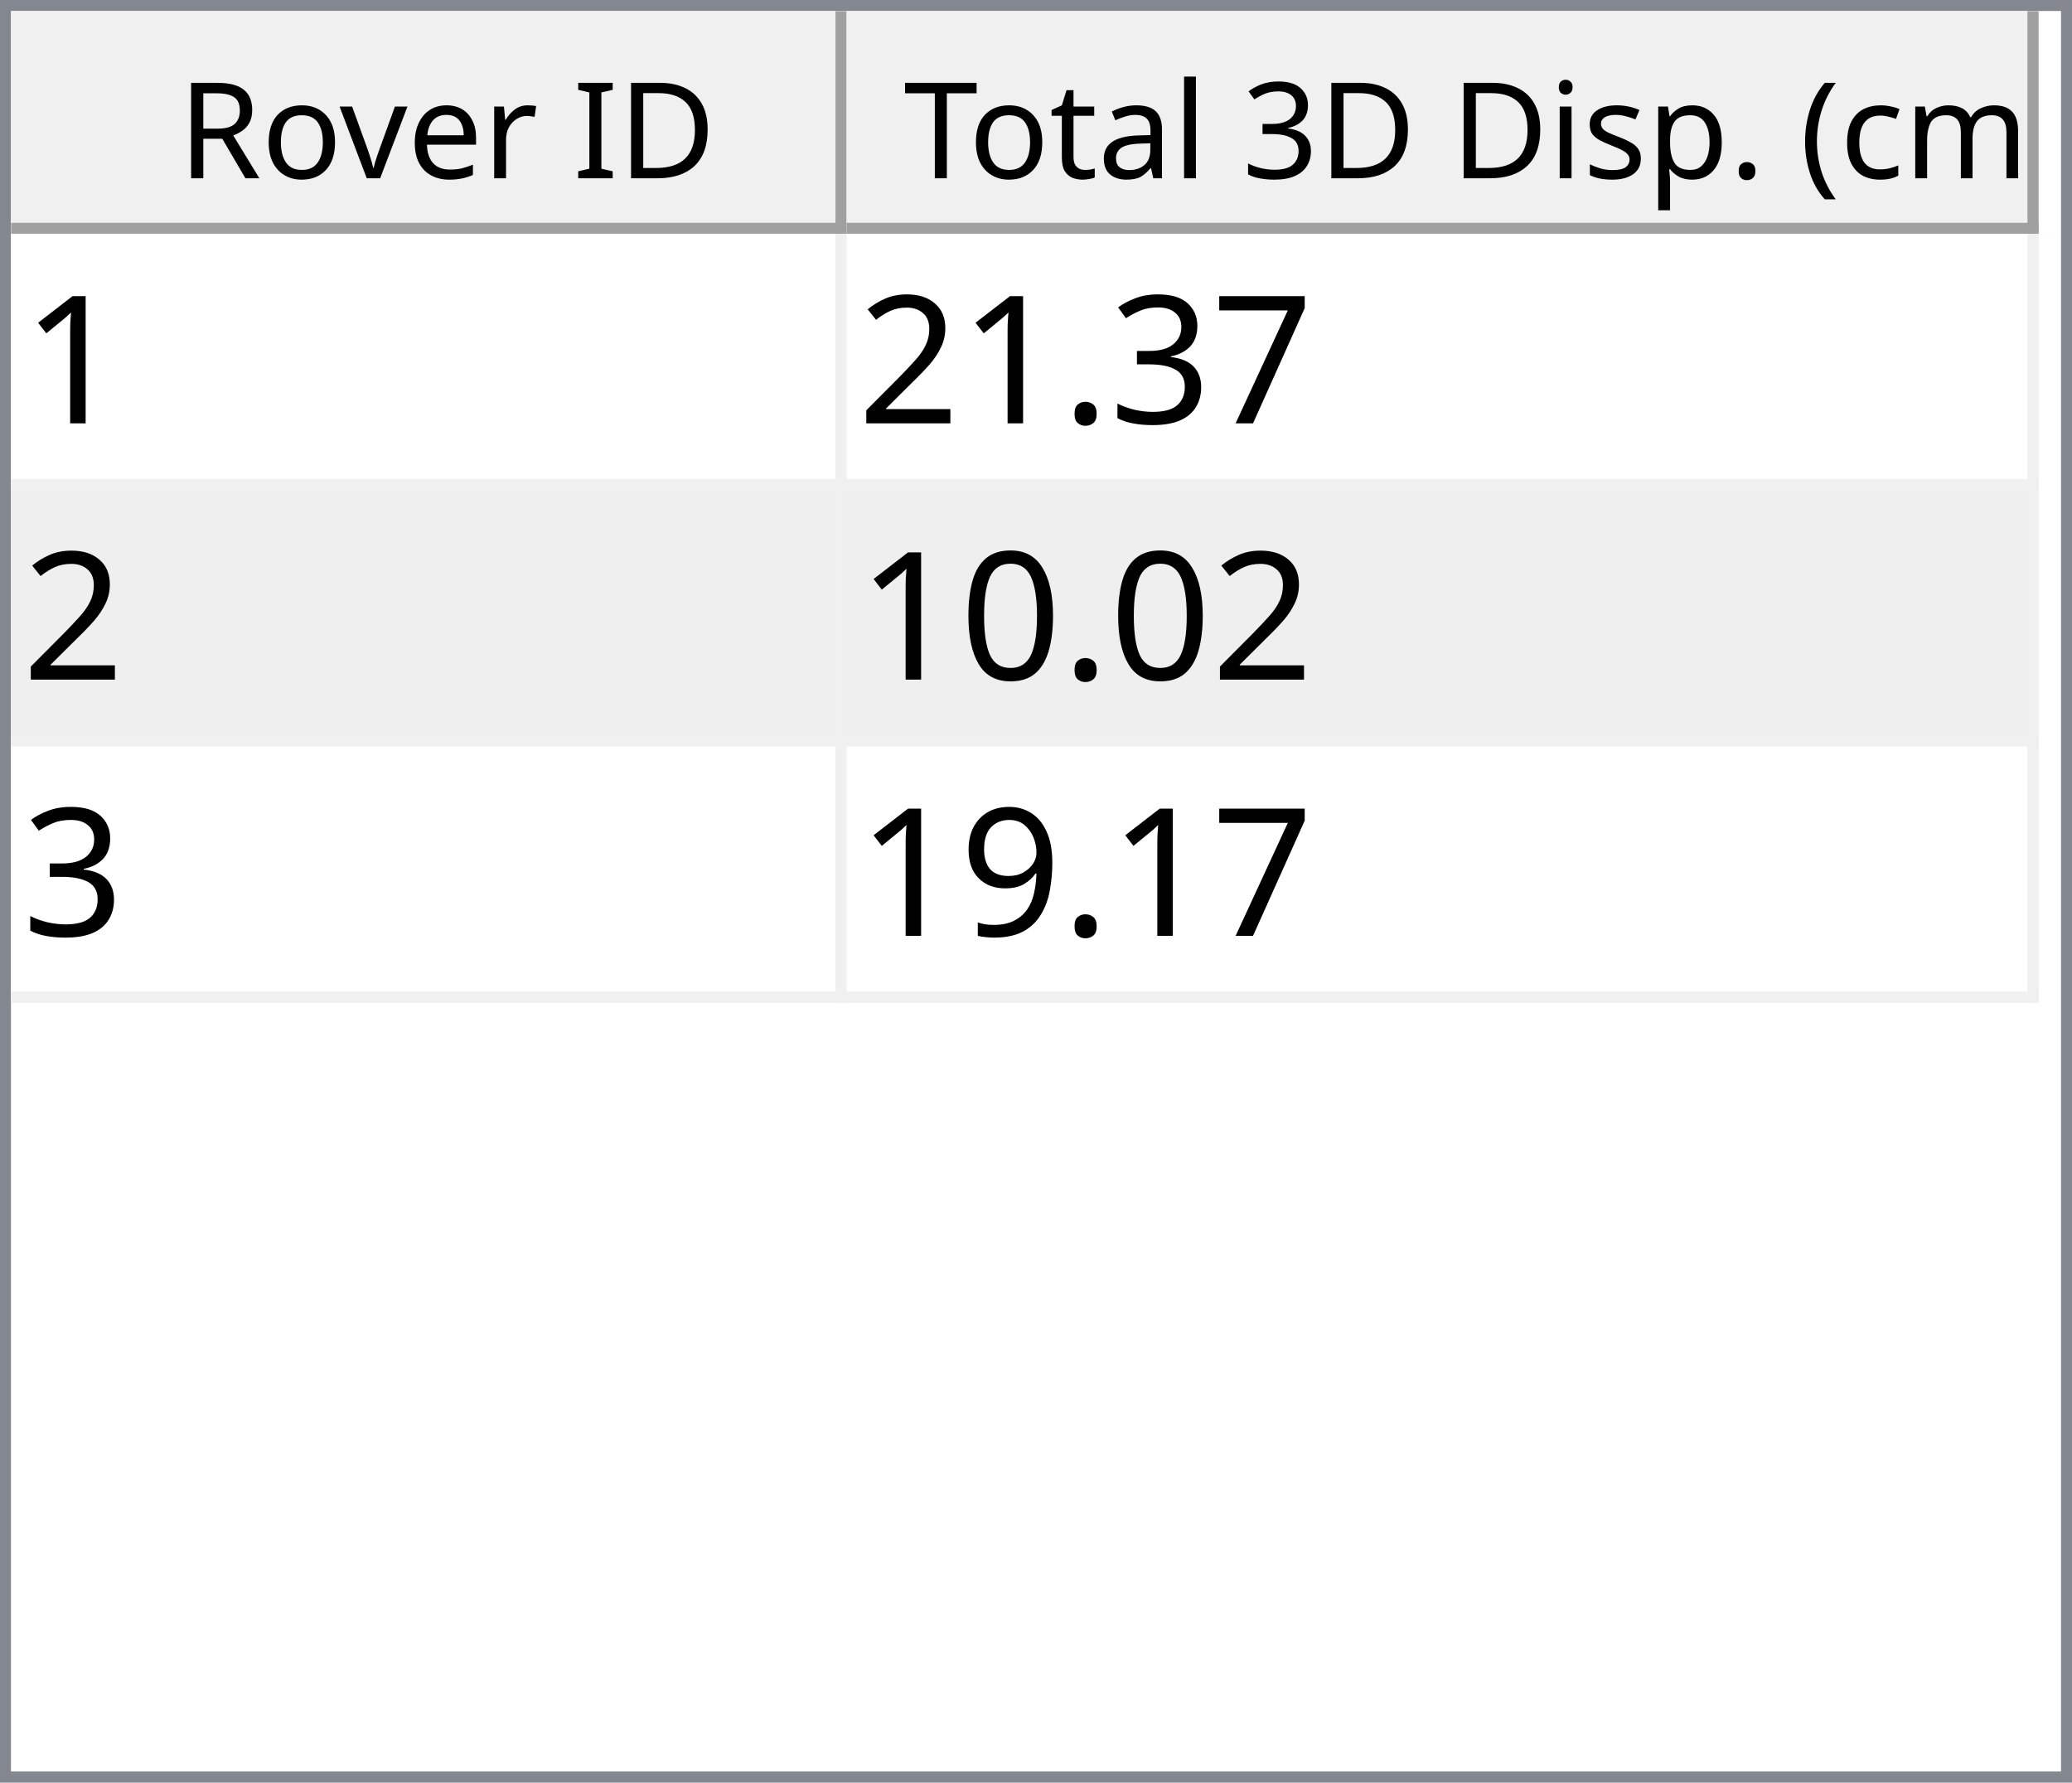
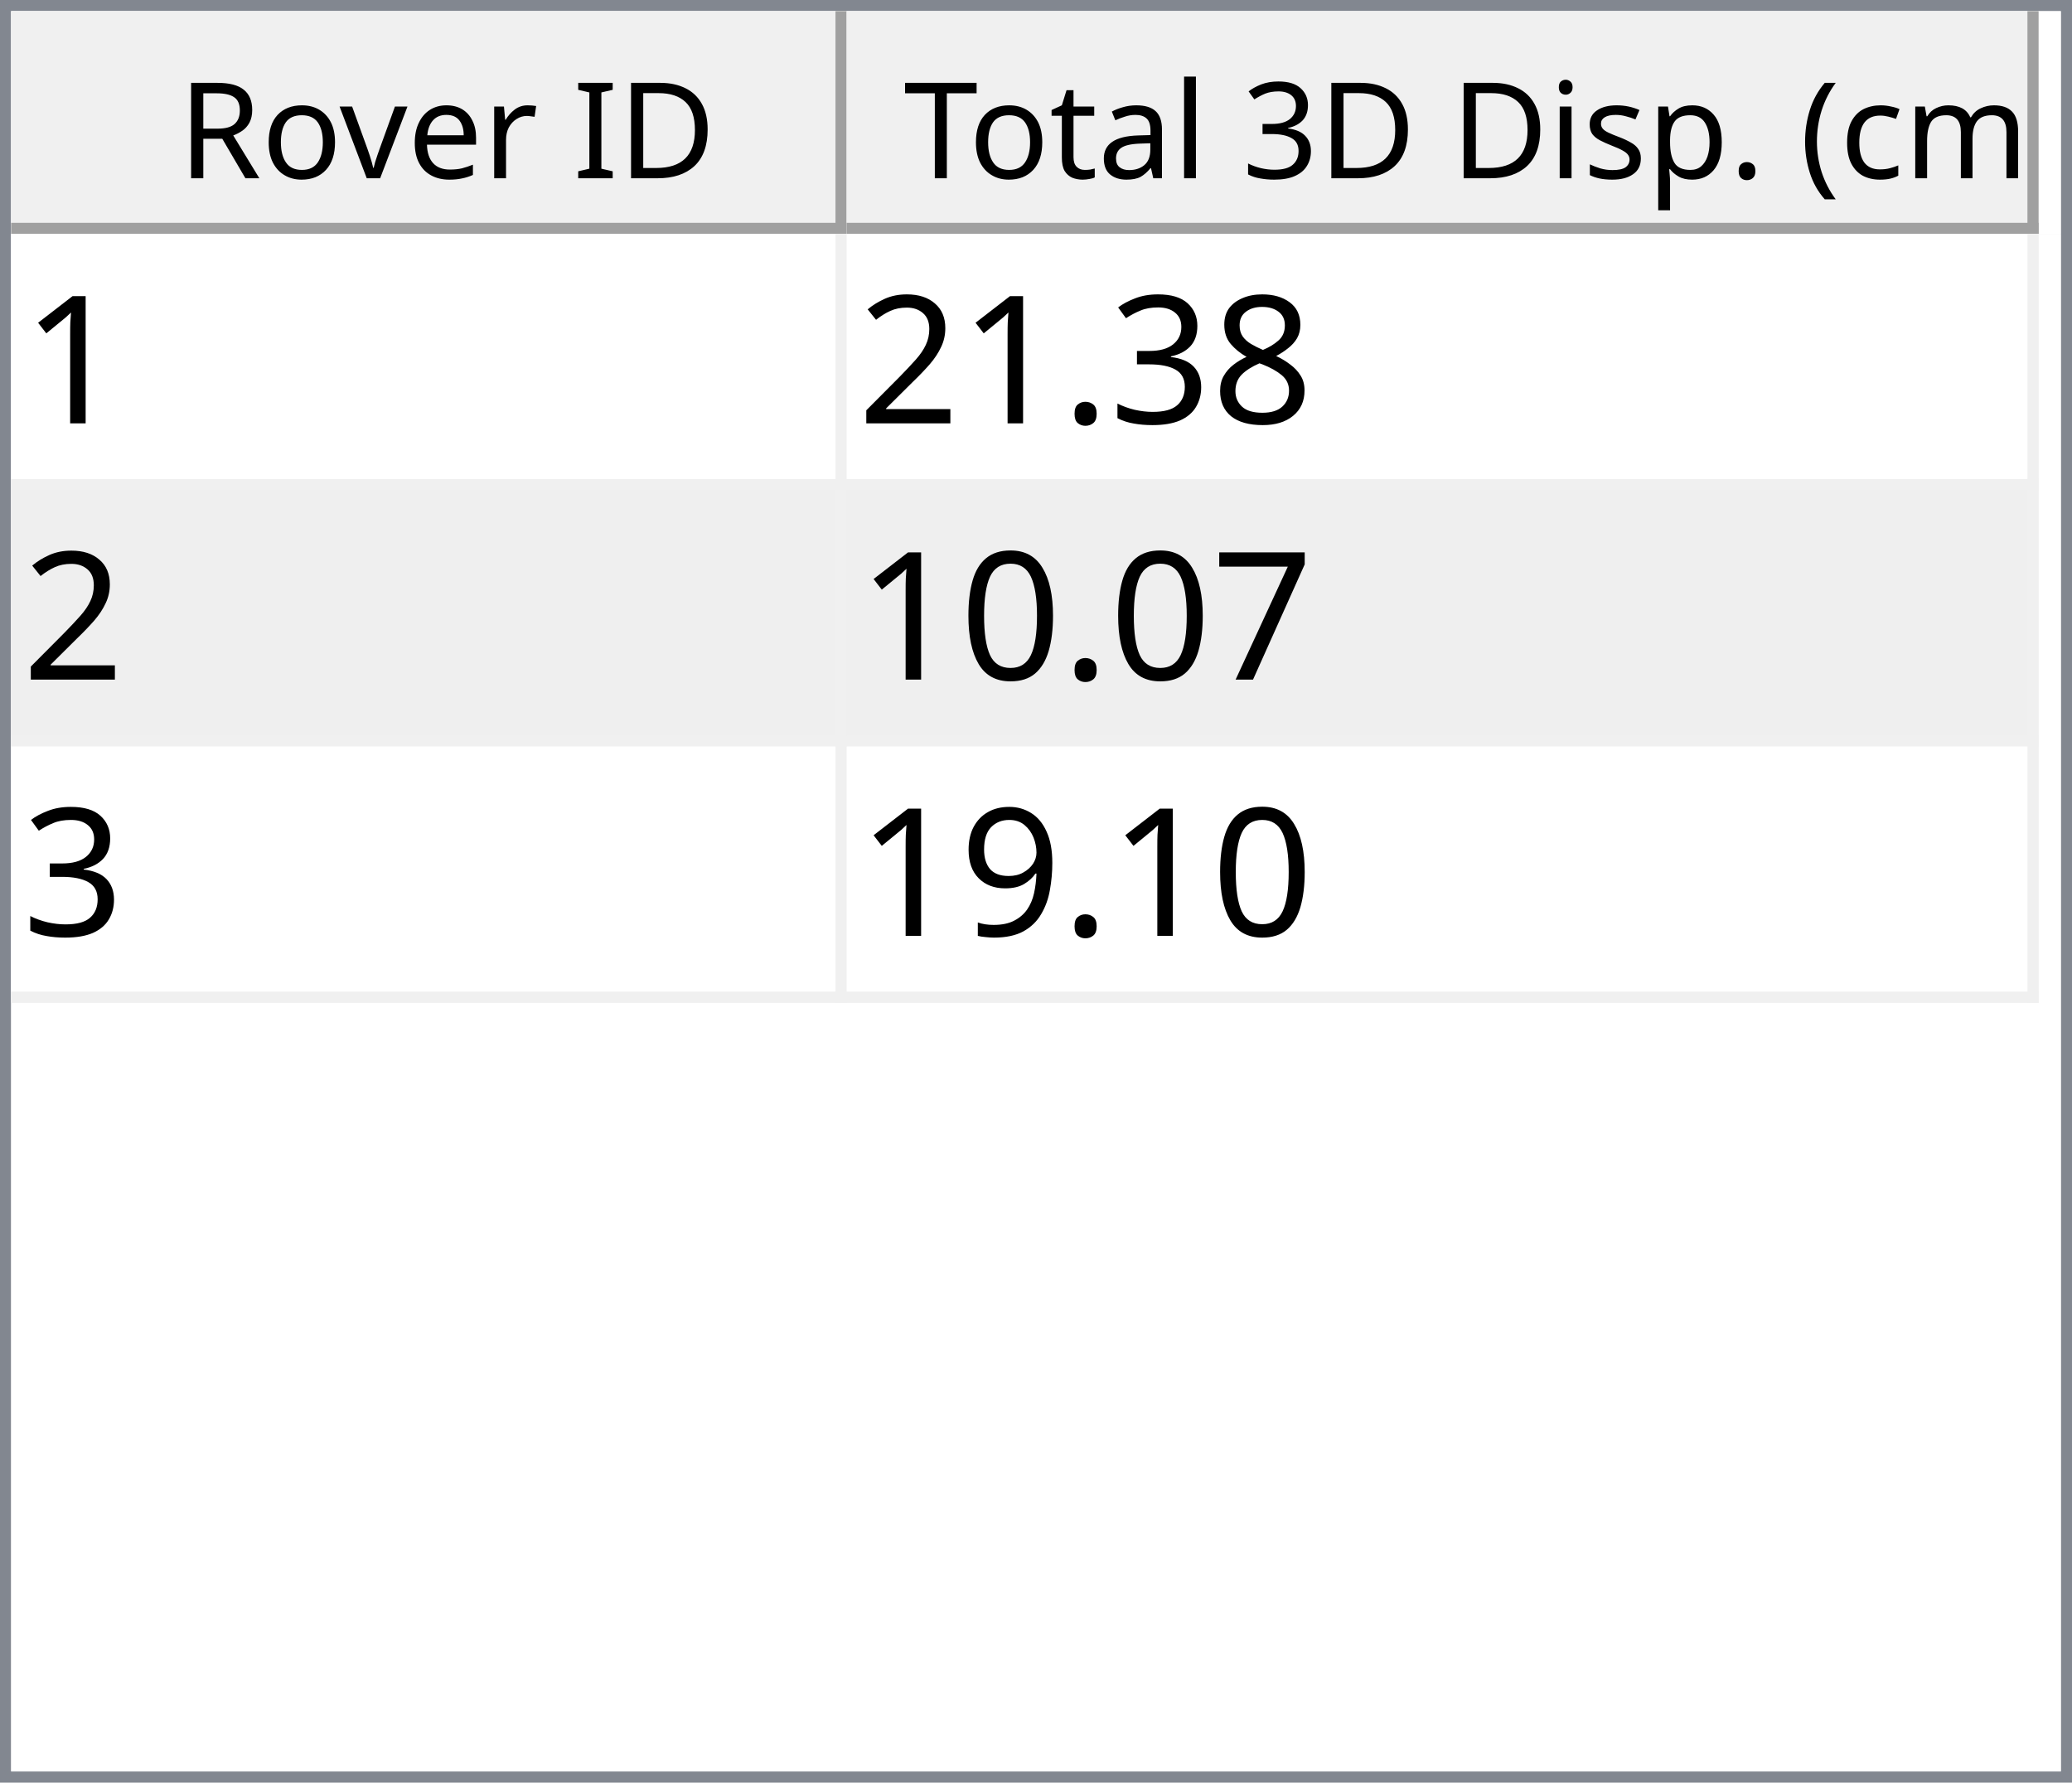
<svg xmlns="http://www.w3.org/2000/svg" style="fill-opacity:1; color-rendering:auto; color-interpolation:auto; text-rendering:auto; stroke:black; stroke-linecap:square; stroke-miterlimit:10; shape-rendering:auto; stroke-opacity:1; fill:black; stroke-dasharray:none; font-weight:normal; stroke-width:1; font-family:'Dialog'; font-style:normal; stroke-linejoin:miter; font-size:12px; stroke-dashoffset:0; image-rendering:auto;" width="186" height="160">
  <defs id="genericDefs" />
  <g>
    <defs id="defs1">
      <clipPath clipPathUnits="userSpaceOnUse" id="clipPath1">
        <path d="M0 0 L186 0 L186 160 L0 160 L0 0 Z" />
      </clipPath>
      <clipPath clipPathUnits="userSpaceOnUse" id="clipPath2">
        <path d="M0 0 L0 160 L186 160 L186 0 Z" />
      </clipPath>
      <clipPath clipPathUnits="userSpaceOnUse" id="clipPath3">
        <path d="M0 0 L0 20 L184 20 L184 0 Z" />
      </clipPath>
      <clipPath clipPathUnits="userSpaceOnUse" id="clipPath4">
        <path d="M0 0 L0 20 L75 20 L75 0 Z" />
      </clipPath>
      <clipPath clipPathUnits="userSpaceOnUse" id="clipPath5">
        <path d="M1 1 L1 19 L74 19 L74 1 Z" />
      </clipPath>
      <clipPath clipPathUnits="userSpaceOnUse" id="clipPath6">
        <path d="M0 0 L0 18 L73 18 L73 0 Z" />
      </clipPath>
      <clipPath clipPathUnits="userSpaceOnUse" id="clipPath7">
        <path d="M-0.5 -0.5 L-0.5 19.5 L74.5 19.5 L74.5 -0.5 Z" />
      </clipPath>
      <clipPath clipPathUnits="userSpaceOnUse" id="clipPath8">
        <path d="M0 0 L0 20 L107 20 L107 0 Z" />
      </clipPath>
      <clipPath clipPathUnits="userSpaceOnUse" id="clipPath9">
        <path d="M1 1 L1 19 L106 19 L106 1 Z" />
      </clipPath>
      <clipPath clipPathUnits="userSpaceOnUse" id="clipPath10">
        <path d="M0 0 L0 18 L105 18 L105 0 Z" />
      </clipPath>
      <clipPath clipPathUnits="userSpaceOnUse" id="clipPath11">
        <path d="M-0.5 -0.5 L-0.5 19.5 L106.5 19.5 L106.5 -0.5 Z" />
      </clipPath>
      <clipPath clipPathUnits="userSpaceOnUse" id="clipPath12">
        <path d="M0 0 L0 138 L184 138 L184 0 Z" />
      </clipPath>
      <clipPath clipPathUnits="userSpaceOnUse" id="clipPath13">
        <path d="M0 0 L0 69 L182 69 L182 0 Z" />
      </clipPath>
      <clipPath clipPathUnits="userSpaceOnUse" id="clipPath14">
        <path d="M-0.5 -0.5 L-0.5 68.5 L181.5 68.5 L181.5 -0.5 Z" />
      </clipPath>
      <clipPath clipPathUnits="userSpaceOnUse" id="clipPath15">
        <path d="M0 0 L0 22 L74 22 L74 0 Z" />
      </clipPath>
      <clipPath clipPathUnits="userSpaceOnUse" id="clipPath16">
        <path d="M0 0 L0 22 L106 22 L106 0 Z" />
      </clipPath>
      <font horiz-adv-x="64.551" id="font1">
        <font-face ascent="107.91" descent="25.098" units-per-em="100" style="font-style:normal; font-family:Segoe UI; font-weight:normal;" />
        <missing-glyph horiz-adv-x="64.551" d="M8.109 0 L8.109 68.266 L56.453 68.266 L56.453 0 L8.109 0 ZM15.328 7.234 L49.219 7.234 L49.219 61.031 L15.328 61.031 L15.328 7.234 Z" />
        <glyph unicode="D" horiz-adv-x="70.117" d="M9.188 0 L9.188 70.016 L28.516 70.016 Q65.531 70.016 65.531 35.891 Q65.531 19.672 55.25 9.836 Q44.969 0 27.734 0 L9.188 0 ZM17.391 62.594 L17.391 7.422 L27.828 7.422 Q41.609 7.422 49.273 14.797 Q56.938 22.172 56.938 35.688 Q56.938 62.594 28.328 62.594 L17.391 62.594 Z" />
        <glyph unicode="I" horiz-adv-x="26.611" d="M17.391 0 L9.188 0 L9.188 70.016 L17.391 70.016 L17.391 0 Z" />
        <glyph unicode=" " horiz-adv-x="27.393" d="" />
        <glyph unicode="r" horiz-adv-x="34.766" d="M34.188 41.891 Q32.078 43.5 28.125 43.5 Q23 43.5 19.555 38.672 Q16.109 33.844 16.109 25.484 L16.109 0 L8.109 0 L8.109 50 L16.109 50 L16.109 39.703 L16.312 39.703 Q18.016 44.969 21.531 47.922 Q25.047 50.875 29.391 50.875 Q32.516 50.875 34.188 50.203 L34.188 41.891 Z" />
        <glyph unicode="e" horiz-adv-x="52.295" d="M48.297 23 L12.984 23 Q13.188 14.656 17.484 10.109 Q21.781 5.562 29.297 5.562 Q37.75 5.562 44.828 11.141 L44.828 3.609 Q38.234 -1.172 27.391 -1.172 Q16.797 -1.172 10.742 5.641 Q4.688 12.453 4.688 24.812 Q4.688 36.469 11.305 43.82 Q17.922 51.172 27.734 51.172 Q37.547 51.172 42.922 44.828 Q48.297 38.484 48.297 27.203 L48.297 23 ZM40.094 29.781 Q40.047 36.719 36.75 40.578 Q33.453 44.438 27.594 44.438 Q21.922 44.438 17.969 40.383 Q14.016 36.328 13.094 29.781 L40.094 29.781 Z" />
        <glyph unicode="v" horiz-adv-x="47.9" d="M47.406 50 L27.484 0 L19.625 0 L0.688 50 L9.469 50 L22.172 13.672 Q23.578 9.672 23.922 6.688 L24.125 6.688 Q24.609 10.453 25.688 13.484 L38.969 50 L47.406 50 Z" />
        <glyph unicode="o" horiz-adv-x="58.594" d="M29 -1.172 Q17.922 -1.172 11.305 5.836 Q4.688 12.844 4.688 24.422 Q4.688 37.016 11.57 44.094 Q18.453 51.172 30.172 51.172 Q41.359 51.172 47.633 44.289 Q53.906 37.406 53.906 25.203 Q53.906 13.234 47.141 6.031 Q40.375 -1.172 29 -1.172 ZM29.594 44.438 Q21.875 44.438 17.383 39.188 Q12.891 33.938 12.891 24.703 Q12.891 15.828 17.43 10.695 Q21.969 5.562 29.594 5.562 Q37.359 5.562 41.531 10.594 Q45.703 15.625 45.703 24.906 Q45.703 34.281 41.531 39.359 Q37.359 44.438 29.594 44.438 Z" />
        <glyph unicode="R" horiz-adv-x="59.814" d="M59.375 0 L49.609 0 L37.891 19.625 Q36.281 22.359 34.766 24.289 Q33.25 26.219 31.664 27.438 Q30.078 28.656 28.25 29.219 Q26.422 29.781 24.125 29.781 L17.391 29.781 L17.391 0 L9.188 0 L9.188 70.016 L30.078 70.016 Q34.672 70.016 38.555 68.867 Q42.438 67.719 45.289 65.375 Q48.141 63.031 49.758 59.547 Q51.375 56.062 51.375 51.375 Q51.375 47.703 50.273 44.656 Q49.172 41.609 47.148 39.211 Q45.125 36.812 42.266 35.133 Q39.406 33.453 35.844 32.516 L35.844 32.328 Q37.594 31.547 38.891 30.547 Q40.188 29.547 41.359 28.18 Q42.531 26.812 43.68 25.078 Q44.828 23.344 46.234 21.047 L59.375 0 ZM17.391 62.594 L17.391 37.203 L28.516 37.203 Q31.594 37.203 34.203 38.133 Q36.812 39.062 38.719 40.797 Q40.625 42.531 41.703 45.047 Q42.781 47.562 42.781 50.688 Q42.781 56.297 39.141 59.445 Q35.5 62.594 28.609 62.594 L17.391 62.594 Z" />
        <glyph unicode=")" horiz-adv-x="30.176" d="M8.297 -15.922 L1.172 -15.922 Q16.406 2.344 16.406 26.812 Q16.406 51.469 1.078 70.016 L8.297 70.016 Q23.531 52.156 23.531 26.703 Q23.531 1.375 8.297 -15.922 Z" />
        <glyph unicode="m" horiz-adv-x="86.133" d="M79.109 0 L71.094 0 L71.094 28.719 Q71.094 37.016 68.531 40.727 Q65.969 44.438 59.906 44.438 Q54.781 44.438 51.195 39.75 Q47.609 35.062 47.609 28.516 L47.609 0 L39.594 0 L39.594 29.688 Q39.594 44.438 28.219 44.438 Q22.953 44.438 19.531 40.016 Q16.109 35.594 16.109 28.516 L16.109 0 L8.109 0 L8.109 50 L16.109 50 L16.109 42.094 L16.312 42.094 Q21.625 51.172 31.844 51.172 Q36.969 51.172 40.773 48.312 Q44.578 45.453 46 40.828 Q51.562 51.172 62.594 51.172 Q79.109 51.172 79.109 30.812 L79.109 0 Z" />
        <glyph unicode="c" horiz-adv-x="46.191" d="M42.188 2.297 Q36.422 -1.172 28.516 -1.172 Q17.828 -1.172 11.258 5.789 Q4.688 12.75 4.688 23.828 Q4.688 36.188 11.766 43.68 Q18.844 51.172 30.672 51.172 Q37.25 51.172 42.281 48.734 L42.281 40.531 Q36.719 44.438 30.375 44.438 Q22.703 44.438 17.797 38.945 Q12.891 33.453 12.891 24.516 Q12.891 15.719 17.508 10.641 Q22.125 5.562 29.891 5.562 Q36.422 5.562 42.188 9.906 L42.188 2.297 Z" />
        <glyph unicode="(" horiz-adv-x="30.176" d="M29.109 -15.922 L21.969 -15.922 Q6.844 1.375 6.844 26.703 Q6.844 52.156 21.969 70.016 L29.203 70.016 Q13.875 51.469 13.875 26.812 Q13.875 2.344 29.109 -15.922 Z" />
        <glyph unicode="." horiz-adv-x="21.68" d="M10.891 -1.078 Q8.641 -1.078 7.055 0.539 Q5.469 2.156 5.469 4.391 Q5.469 6.641 7.055 8.273 Q8.641 9.906 10.891 9.906 Q13.188 9.906 14.797 8.273 Q16.406 6.641 16.406 4.391 Q16.406 2.156 14.797 0.539 Q13.188 -1.078 10.891 -1.078 Z" />
        <glyph unicode="p" horiz-adv-x="58.789" d="M16.312 7.234 L16.109 7.234 L16.109 -23 L8.109 -23 L8.109 50 L16.109 50 L16.109 41.219 L16.312 41.219 Q22.219 51.172 33.594 51.172 Q43.266 51.172 48.688 44.461 Q54.109 37.75 54.109 26.469 Q54.109 13.922 48 6.375 Q41.891 -1.172 31.297 -1.172 Q21.578 -1.172 16.312 7.234 ZM16.109 27.391 L16.109 20.406 Q16.109 14.203 20.141 9.883 Q24.172 5.562 30.375 5.562 Q37.641 5.562 41.773 11.133 Q45.906 16.703 45.906 26.609 Q45.906 34.969 42.047 39.703 Q38.188 44.438 31.594 44.438 Q24.609 44.438 20.359 39.578 Q16.109 34.719 16.109 27.391 Z" />
        <glyph unicode="s" horiz-adv-x="42.432" d="M5.078 1.812 L5.078 10.406 Q11.625 5.562 19.484 5.562 Q30.031 5.562 30.031 12.594 Q30.031 14.594 29.125 15.992 Q28.219 17.391 26.68 18.461 Q25.141 19.531 23.07 20.383 Q21 21.234 18.609 22.172 Q15.281 23.484 12.766 24.828 Q10.25 26.172 8.57 27.859 Q6.891 29.547 6.031 31.695 Q5.172 33.844 5.172 36.719 Q5.172 40.234 6.789 42.945 Q8.406 45.656 11.086 47.484 Q13.766 49.312 17.211 50.242 Q20.656 51.172 24.312 51.172 Q30.812 51.172 35.938 48.922 L35.938 40.828 Q30.422 44.438 23.25 44.438 Q21 44.438 19.195 43.922 Q17.391 43.406 16.094 42.477 Q14.797 41.547 14.086 40.258 Q13.375 38.969 13.375 37.406 Q13.375 35.453 14.086 34.133 Q14.797 32.812 16.164 31.789 Q17.531 30.766 19.484 29.938 Q21.438 29.109 23.922 28.125 Q27.25 26.859 29.883 25.516 Q32.516 24.172 34.375 22.484 Q36.234 20.797 37.234 18.602 Q38.234 16.406 38.234 13.375 Q38.234 9.672 36.602 6.938 Q34.969 4.203 32.234 2.398 Q29.5 0.594 25.93 -0.289 Q22.359 -1.172 18.453 -1.172 Q10.75 -1.172 5.078 1.812 Z" />
        <glyph unicode="i" horiz-adv-x="24.219" d="M12.203 62.703 Q10.062 62.703 8.547 64.164 Q7.031 65.625 7.031 67.875 Q7.031 70.125 8.547 71.609 Q10.062 73.094 12.203 73.094 Q14.406 73.094 15.945 71.609 Q17.484 70.125 17.484 67.875 Q17.484 65.719 15.945 64.211 Q14.406 62.703 12.203 62.703 ZM16.109 0 L8.109 0 L8.109 50 L16.109 50 L16.109 0 Z" />
        <glyph unicode="3" horiz-adv-x="53.906" d="M46.531 19.828 Q46.531 15.094 44.75 11.211 Q42.969 7.328 39.719 4.57 Q36.469 1.812 31.93 0.297 Q27.391 -1.219 21.922 -1.219 Q11.922 -1.219 6 2.594 L6 11.188 Q13.094 5.609 22.219 5.609 Q25.875 5.609 28.828 6.539 Q31.781 7.469 33.906 9.227 Q36.031 10.984 37.18 13.477 Q38.328 15.969 38.328 19.094 Q38.328 32.812 18.797 32.812 L12.984 32.812 L12.984 39.594 L18.5 39.594 Q35.797 39.594 35.797 52.484 Q35.797 64.406 22.609 64.406 Q15.188 64.406 8.688 59.422 L8.688 67.188 Q15.375 71.188 24.609 71.188 Q29 71.188 32.57 69.969 Q36.141 68.75 38.68 66.555 Q41.219 64.359 42.609 61.281 Q44 58.203 44 54.5 Q44 40.672 30.031 36.719 L30.031 36.531 Q33.594 36.141 36.625 34.797 Q39.656 33.453 41.852 31.305 Q44.047 29.156 45.289 26.25 Q46.531 23.344 46.531 19.828 Z" />
        <glyph unicode="l" horiz-adv-x="24.219" d="M16.109 0 L8.109 0 L8.109 74.031 L16.109 74.031 L16.109 0 Z" />
        <glyph unicode="a" horiz-adv-x="50.879" d="M43.891 0 L35.891 0 L35.891 7.812 L35.688 7.812 Q30.469 -1.172 20.312 -1.172 Q12.844 -1.172 8.617 2.781 Q4.391 6.734 4.391 13.281 Q4.391 27.297 20.906 29.594 L35.891 31.688 Q35.891 44.438 25.594 44.438 Q16.547 44.438 9.281 38.281 L9.281 46.484 Q16.656 51.172 26.266 51.172 Q43.891 51.172 43.891 32.516 L43.891 0 ZM35.891 25.297 L23.828 23.641 Q18.266 22.859 15.43 20.875 Q12.594 18.891 12.594 13.875 Q12.594 10.203 15.211 7.883 Q17.828 5.562 22.172 5.562 Q28.125 5.562 32.008 9.742 Q35.891 13.922 35.891 20.312 L35.891 25.297 Z" />
        <glyph unicode="t" horiz-adv-x="33.887" d="M31.297 0.484 Q28.469 -1.078 23.828 -1.078 Q10.688 -1.078 10.688 13.578 L10.688 43.172 L2.094 43.172 L2.094 50 L10.688 50 L10.688 62.203 L18.703 64.797 L18.703 50 L31.297 50 L31.297 43.172 L18.703 43.172 L18.703 14.984 Q18.703 9.969 20.414 7.82 Q22.125 5.672 26.078 5.672 Q29.109 5.672 31.297 7.328 L31.297 0.484 Z" />
        <glyph unicode="T" horiz-adv-x="52.393" d="M50.594 62.594 L30.375 62.594 L30.375 0 L22.172 0 L22.172 62.594 L2 62.594 L2 70.016 L50.594 70.016 L50.594 62.594 Z" />
      </font>
      <font horiz-adv-x="75.0" id="font2">
        <font-face ascent="100.537" descent="21.973" units-per-em="100" style="font-style:normal; font-family:sans-serif; font-weight:normal;" />
        <missing-glyph horiz-adv-x="75.0" d="M12.5 0 L12.5 62.5 L62.5 62.5 L62.5 0 L12.5 0 ZM14.062 1.562 L60.938 1.562 L60.938 60.938 L14.062 60.938 L14.062 1.562 Z" />
        <glyph unicode="1" horiz-adv-x="55.615" d="M37.25 0 L28.469 0 L28.469 56 Q25.297 52.984 20.141 49.953 Q14.984 46.922 10.891 45.406 L10.891 53.906 Q18.266 57.375 23.781 62.305 Q29.297 67.234 31.594 71.875 L37.25 71.875 L37.25 0 Z" />
-         <glyph unicode="7" horiz-adv-x="55.615" d="M4.734 62.203 L4.734 70.656 L51.078 70.656 L51.078 63.812 Q44.234 56.547 37.523 44.484 Q30.812 32.422 27.156 19.672 Q24.516 10.688 23.781 0 L14.75 0 Q14.891 8.453 18.062 20.414 Q21.234 32.375 27.172 43.484 Q33.109 54.594 39.797 62.203 L4.734 62.203 Z" />
+         <glyph unicode="8" horiz-adv-x="55.615" d="M17.672 38.812 Q12.203 40.828 9.57 44.539 Q6.938 48.25 6.938 53.422 Q6.938 61.234 12.555 66.555 Q18.172 71.875 27.484 71.875 Q36.859 71.875 42.578 66.43 Q48.297 60.984 48.297 53.172 Q48.297 48.188 45.68 44.508 Q43.062 40.828 37.75 38.812 Q44.344 36.672 47.781 31.883 Q51.219 27.094 51.219 20.453 Q51.219 11.281 44.727 5.031 Q38.234 -1.219 27.641 -1.219 Q17.047 -1.219 10.547 5.055 Q4.047 11.328 4.047 20.703 Q4.047 27.688 7.594 32.398 Q11.141 37.109 17.672 38.812 ZM15.922 53.719 Q15.922 48.641 19.195 45.414 Q22.469 42.188 27.688 42.188 Q32.766 42.188 36.016 45.383 Q39.266 48.578 39.266 53.219 Q39.266 58.062 35.914 61.359 Q32.562 64.656 27.594 64.656 Q22.562 64.656 19.242 61.43 Q15.922 58.203 15.922 53.719 ZM13.094 20.656 Q13.094 16.891 14.875 13.375 Q16.656 9.859 20.172 7.93 Q23.688 6 27.734 6 Q34.031 6 38.133 10.055 Q42.234 14.109 42.234 20.359 Q42.234 26.703 38.016 30.859 Q33.797 35.016 27.438 35.016 Q21.234 35.016 17.164 30.914 Q13.094 26.812 13.094 20.656 Z" />
        <glyph unicode="3" horiz-adv-x="55.615" d="M4.203 18.891 L12.984 20.062 Q14.5 12.594 18.141 9.297 Q21.781 6 27 6 Q33.203 6 37.477 10.297 Q41.75 14.594 41.75 20.953 Q41.75 27 37.797 30.93 Q33.844 34.859 27.734 34.859 Q25.25 34.859 21.531 33.891 L22.516 41.609 Q23.391 41.5 23.922 41.5 Q29.547 41.5 34.039 44.43 Q38.531 47.359 38.531 53.469 Q38.531 58.297 35.258 61.477 Q31.984 64.656 26.812 64.656 Q21.688 64.656 18.266 61.43 Q14.844 58.203 13.875 51.766 L5.078 53.328 Q6.688 62.156 12.398 67.016 Q18.109 71.875 26.609 71.875 Q32.469 71.875 37.398 69.359 Q42.328 66.844 44.945 62.5 Q47.562 58.156 47.562 53.266 Q47.562 48.641 45.07 44.828 Q42.578 41.016 37.703 38.766 Q44.047 37.312 47.562 32.695 Q51.078 28.078 51.078 21.141 Q51.078 11.766 44.242 5.25 Q37.406 -1.266 26.953 -1.266 Q17.531 -1.266 11.305 4.352 Q5.078 9.969 4.203 18.891 Z" />
        <glyph unicode="." horiz-adv-x="27.783" d="M9.078 0 L9.078 10.016 L19.094 10.016 L19.094 0 L9.078 0 Z" />
        <glyph unicode="2" horiz-adv-x="55.615" d="M50.344 8.453 L50.344 0 L3.031 0 Q2.938 3.172 4.047 6.109 Q5.859 10.938 9.836 15.625 Q13.812 20.312 21.344 26.469 Q33.016 36.031 37.117 41.625 Q41.219 47.219 41.219 52.203 Q41.219 57.422 37.477 61.008 Q33.734 64.594 27.734 64.594 Q21.391 64.594 17.578 60.789 Q13.766 56.984 13.719 50.25 L4.688 51.172 Q5.609 61.281 11.664 66.578 Q17.719 71.875 27.938 71.875 Q38.234 71.875 44.242 66.164 Q50.25 60.453 50.25 52 Q50.25 47.703 48.492 43.555 Q46.734 39.406 42.656 34.812 Q38.578 30.219 29.109 22.219 Q21.188 15.578 18.945 13.211 Q16.703 10.844 15.234 8.453 L50.344 8.453 Z" />
+         <glyph unicode="7" horiz-adv-x="55.615" d="M4.734 62.203 L4.734 70.656 L51.078 70.656 L51.078 63.812 Q44.234 56.547 37.523 44.484 Q30.812 32.422 27.156 19.672 Q24.516 10.688 23.781 0 L14.75 0 Q14.891 8.453 18.062 20.414 Q21.234 32.375 27.172 43.484 Q33.109 54.594 39.797 62.203 L4.734 62.203 Z" />
        <glyph unicode="0" horiz-adv-x="55.615" d="M4.156 35.297 Q4.156 48 6.766 55.742 Q9.375 63.484 14.523 67.68 Q19.672 71.875 27.484 71.875 Q33.25 71.875 37.594 69.555 Q41.938 67.234 44.773 62.867 Q47.609 58.5 49.219 52.227 Q50.828 45.953 50.828 35.297 Q50.828 22.703 48.242 14.969 Q45.656 7.234 40.508 3.008 Q35.359 -1.219 27.484 -1.219 Q17.141 -1.219 11.234 6.203 Q4.156 15.141 4.156 35.297 ZM13.188 35.297 Q13.188 17.672 17.312 11.836 Q21.438 6 27.484 6 Q33.547 6 37.672 11.859 Q41.797 17.719 41.797 35.297 Q41.797 52.984 37.672 58.789 Q33.547 64.594 27.391 64.594 Q21.344 64.594 17.719 59.469 Q13.188 52.938 13.188 35.297 Z" />
        <glyph unicode="9" horiz-adv-x="55.615" d="M5.469 16.547 L13.922 17.328 Q14.984 11.375 18.016 8.688 Q21.047 6 25.781 6 Q29.828 6 32.883 7.859 Q35.938 9.719 37.891 12.82 Q39.844 15.922 41.164 21.195 Q42.484 26.469 42.484 31.938 Q42.484 32.516 42.438 33.688 Q39.797 29.5 35.234 26.883 Q30.672 24.266 25.344 24.266 Q16.453 24.266 10.305 30.711 Q4.156 37.156 4.156 47.703 Q4.156 58.594 10.578 65.234 Q17 71.875 26.656 71.875 Q33.641 71.875 39.43 68.117 Q45.219 64.359 48.219 57.398 Q51.219 50.438 51.219 37.25 Q51.219 23.531 48.242 15.406 Q45.266 7.281 39.383 3.031 Q33.5 -1.219 25.594 -1.219 Q17.188 -1.219 11.867 3.445 Q6.547 8.109 5.469 16.547 ZM41.453 48.141 Q41.453 55.719 37.43 60.156 Q33.406 64.594 27.734 64.594 Q21.875 64.594 17.531 59.812 Q13.188 55.031 13.188 47.406 Q13.188 40.578 17.312 36.305 Q21.438 32.031 27.484 32.031 Q33.594 32.031 37.523 36.305 Q41.453 40.578 41.453 48.141 Z" />
      </font>
    </defs>
    <g style="fill:white; stroke:white;">
      <rect x="0" y="0" width="186" style="clip-path:url(#clipPath1); stroke:none;" height="160" />
    </g>
    <g style="fill:white; text-rendering:optimizeSpeed; color-rendering:optimizeSpeed; image-rendering:optimizeSpeed; shape-rendering:crispEdges; stroke:white; color-interpolation:sRGB;">
      <rect x="0" width="186" height="160" y="0" style="stroke:none;" />
      <path style="stroke:none;" d="M0 160 L186 160 L186 0 L0 0 Z" />
    </g>
    <g style="fill:rgb(240,240,240); font-family:'Segoe UI'; stroke:rgb(240,240,240);">
      <rect x="0" y="0" width="186" style="clip-path:url(#clipPath2); stroke:none;" height="160" />
    </g>
    <g style="fill:rgb(130,135,144); font-family:'Segoe UI'; stroke:rgb(130,135,144);">
      <path d="M0 0 L186 0 L186 160 L0 160 L0 0 ZM1 1 L185 1 L185 159 L1 159 L1 1 Z" style="fill-rule:evenodd; clip-path:url(#clipPath2); stroke:none;" />
    </g>
    <g style="fill:white; font-family:'Segoe UI'; stroke:white;" transform="translate(1,1)">
      <rect x="0" y="0" width="184" style="clip-path:url(#clipPath3); stroke:none;" height="20" />
    </g>
    <g style="fill:rgb(240,240,240); font-family:'Segoe UI'; stroke:rgb(240,240,240);" transform="translate(1,1)">
      <rect x="0" y="0" width="75" style="clip-path:url(#clipPath4); stroke:none;" height="20" />
    </g>
    <g style="font-family:'Segoe UI';" transform="translate(2,2)">
      <text x="14" xml:space="preserve" y="14" style="clip-path:url(#clipPath6); stroke:none;">Rover ID</text>
    </g>
    <g style="fill:rgb(160,160,160); font-family:'Segoe UI'; stroke:rgb(160,160,160); stroke-linejoin:bevel;" transform="translate(1.5,1.5)">
      <line x1="74" x2="74" y1="0" style="fill:none; clip-path:url(#clipPath7);" y2="19" />
    </g>
    <g style="fill:rgb(160,160,160); font-family:'Segoe UI'; stroke:rgb(160,160,160); stroke-linejoin:bevel;" transform="matrix(1,0,0,1,1,1) translate(0.5,0.5)">
      <line x1="0" x2="74" y1="19" style="fill:none; clip-path:url(#clipPath7);" y2="19" />
    </g>
    <g style="fill:rgb(240,240,240); font-family:'Segoe UI'; stroke:rgb(240,240,240);" transform="translate(76,1)">
      <rect x="0" y="0" width="107" style="clip-path:url(#clipPath8); stroke:none;" height="20" />
    </g>
    <g style="font-family:'Segoe UI';" transform="translate(77,2)">
      <text x="1" xml:space="preserve" y="14" style="clip-path:url(#clipPath10); stroke:none;"> Total 3D Disp. (cm)</text>
    </g>
    <g style="fill:rgb(160,160,160); font-family:'Segoe UI'; stroke:rgb(160,160,160); stroke-linejoin:bevel;" transform="translate(76.5,1.5)">
      <line x1="106" x2="106" y1="0" style="fill:none; clip-path:url(#clipPath11);" y2="19" />
    </g>
    <g style="fill:rgb(160,160,160); font-family:'Segoe UI'; stroke:rgb(160,160,160); stroke-linejoin:bevel;" transform="matrix(1,0,0,1,76,1) translate(0.5,0.5)">
      <line x1="0" x2="106" y1="19" style="fill:none; clip-path:url(#clipPath11);" y2="19" />
    </g>
    <g style="fill:white; font-family:'Segoe UI'; stroke:white;" transform="translate(1,21)">
      <rect x="0" y="0" width="184" style="clip-path:url(#clipPath12); stroke:none;" height="138" />
    </g>
    <g style="fill:rgb(240,240,240); font-size:16px; font-family:sans-serif; stroke:rgb(240,240,240);" transform="translate(1,21)">
      <rect x="0" y="0" width="182" style="clip-path:url(#clipPath13); stroke:none;" height="69" />
      <line transform="translate(0.5,0.5)" x1="0" x2="181" y1="22" style="clip-path:url(#clipPath14); fill:none; stroke-linejoin:bevel;" y2="22" />
    </g>
    <g transform="matrix(1,0,0,1,1,21) translate(0.5,0.5)" style="fill:rgb(240,240,240); font-size:16px; font-family:sans-serif; stroke:rgb(240,240,240); stroke-linejoin:bevel;">
      <line x1="0" x2="181" y1="45" style="fill:none; clip-path:url(#clipPath14);" y2="45" />
    </g>
    <g transform="matrix(1,0,0,1,1,21) translate(0.5,0.5)" style="fill:rgb(240,240,240); font-size:16px; font-family:sans-serif; stroke:rgb(240,240,240); stroke-linejoin:bevel;">
      <line x1="0" x2="181" y1="68" style="fill:none; clip-path:url(#clipPath14);" y2="68" />
    </g>
    <g transform="matrix(1,0,0,1,1,21) translate(0.5,0.5)" style="fill:rgb(240,240,240); font-size:16px; font-family:sans-serif; stroke:rgb(240,240,240); stroke-linejoin:bevel;">
      <line x1="74" x2="74" y1="0" style="fill:none; clip-path:url(#clipPath14);" y2="68" />
    </g>
    <g transform="matrix(1,0,0,1,1,21) translate(0.5,0.5)" style="fill:rgb(240,240,240); font-size:16px; font-family:sans-serif; stroke:rgb(240,240,240); stroke-linejoin:bevel;">
      <line x1="181" x2="181" y1="0" style="fill:none; clip-path:url(#clipPath14);" y2="68" />
    </g>
    <g style="fill:white; font-size:16px; font-family:sans-serif; stroke:white;" transform="matrix(1,0,0,1,1,21)">
      <rect x="0" y="0" width="74" style="clip-path:url(#clipPath15); stroke:none;" height="22" />
      <text x="1" y="17" style="fill:black; clip-path:url(#clipPath15); stroke:none;" xml:space="preserve">1</text>
    </g>
    <g style="fill:white; font-size:16px; font-family:sans-serif; stroke:white;" transform="matrix(1,0,0,1,1,21) translate(75,0)">
      <rect x="0" y="0" width="106" style="clip-path:url(#clipPath16); stroke:none;" height="22" />
-       <text x="1" y="17" style="fill:black; clip-path:url(#clipPath16); stroke:none;" xml:space="preserve">21.37</text>
+       <text x="1" y="17" style="fill:black; clip-path:url(#clipPath16); stroke:none;" xml:space="preserve">21.38</text>
    </g>
    <g style="fill:rgb(239,239,239); font-size:16px; font-family:sans-serif; stroke:rgb(239,239,239);" transform="matrix(1,0,0,1,1,21) translate(0,23)">
      <rect x="0" y="0" width="74" style="clip-path:url(#clipPath15); stroke:none;" height="22" />
      <text x="1" y="17" style="fill:black; clip-path:url(#clipPath15); stroke:none;" xml:space="preserve">2</text>
    </g>
    <g style="fill:rgb(239,239,239); font-size:16px; font-family:sans-serif; stroke:rgb(239,239,239);" transform="matrix(1,0,0,1,1,21) translate(75,23)">
      <rect x="0" y="0" width="106" style="clip-path:url(#clipPath16); stroke:none;" height="22" />
-       <text x="1" y="17" style="fill:black; clip-path:url(#clipPath16); stroke:none;" xml:space="preserve">10.02</text>
+       <text x="1" y="17" style="fill:black; clip-path:url(#clipPath16); stroke:none;" xml:space="preserve">10.07</text>
    </g>
    <g style="fill:white; font-size:16px; font-family:sans-serif; stroke:white;" transform="matrix(1,0,0,1,1,21) translate(0,46)">
      <rect x="0" y="0" width="74" style="clip-path:url(#clipPath15); stroke:none;" height="22" />
      <text x="1" y="17" style="fill:black; clip-path:url(#clipPath15); stroke:none;" xml:space="preserve">3</text>
    </g>
    <g style="fill:white; font-size:16px; font-family:sans-serif; stroke:white;" transform="matrix(1,0,0,1,1,21) translate(75,46)">
      <rect x="0" y="0" width="106" style="clip-path:url(#clipPath16); stroke:none;" height="22" />
-       <text x="1" y="17" style="fill:black; clip-path:url(#clipPath16); stroke:none;" xml:space="preserve">19.17</text>
+       <text x="1" y="17" style="fill:black; clip-path:url(#clipPath16); stroke:none;" xml:space="preserve">19.10</text>
    </g>
  </g>
</svg>
